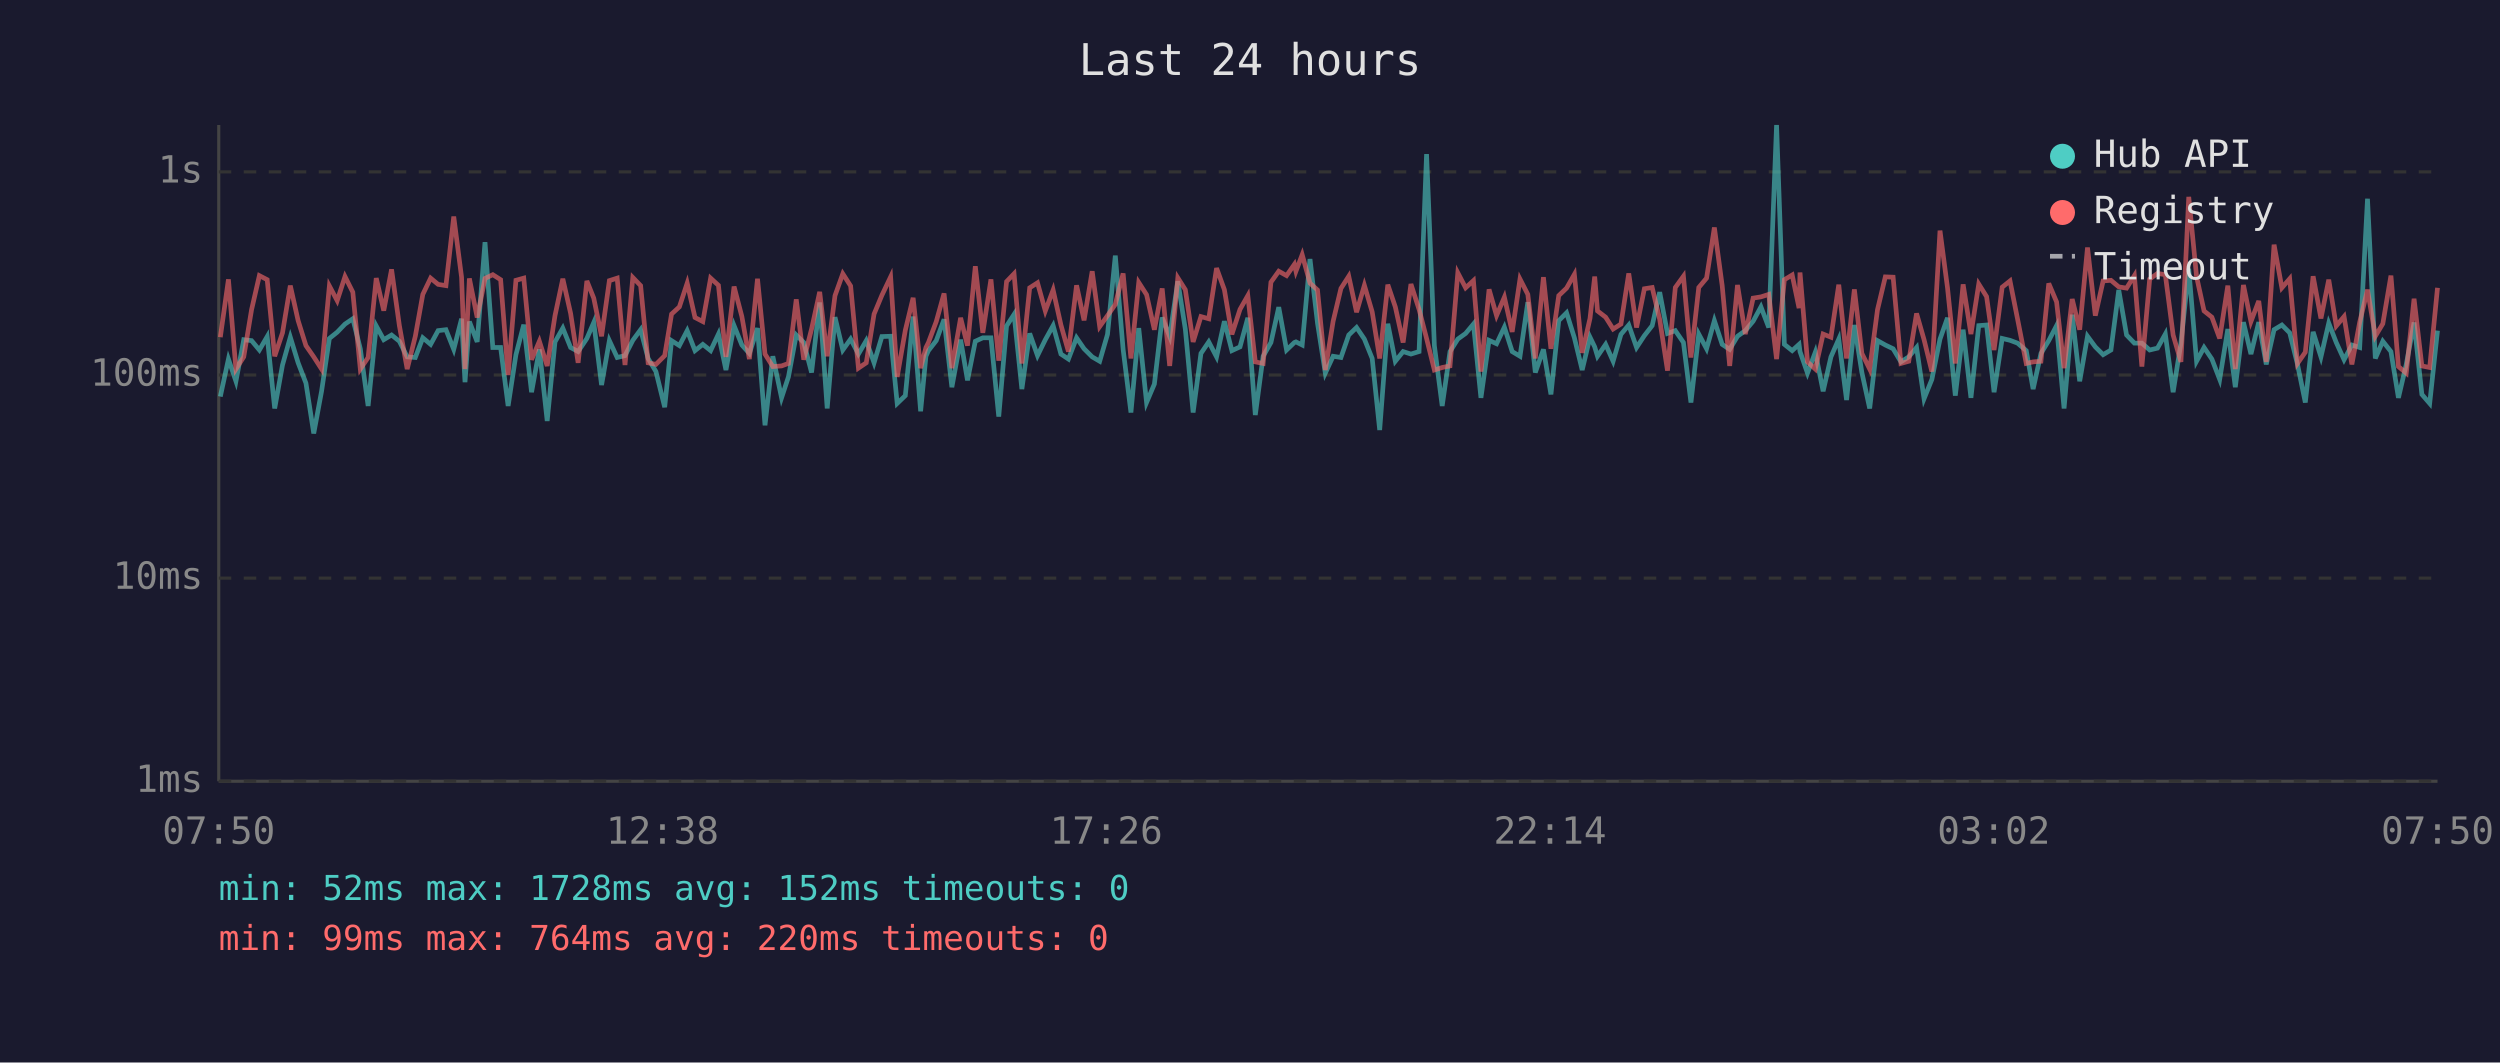
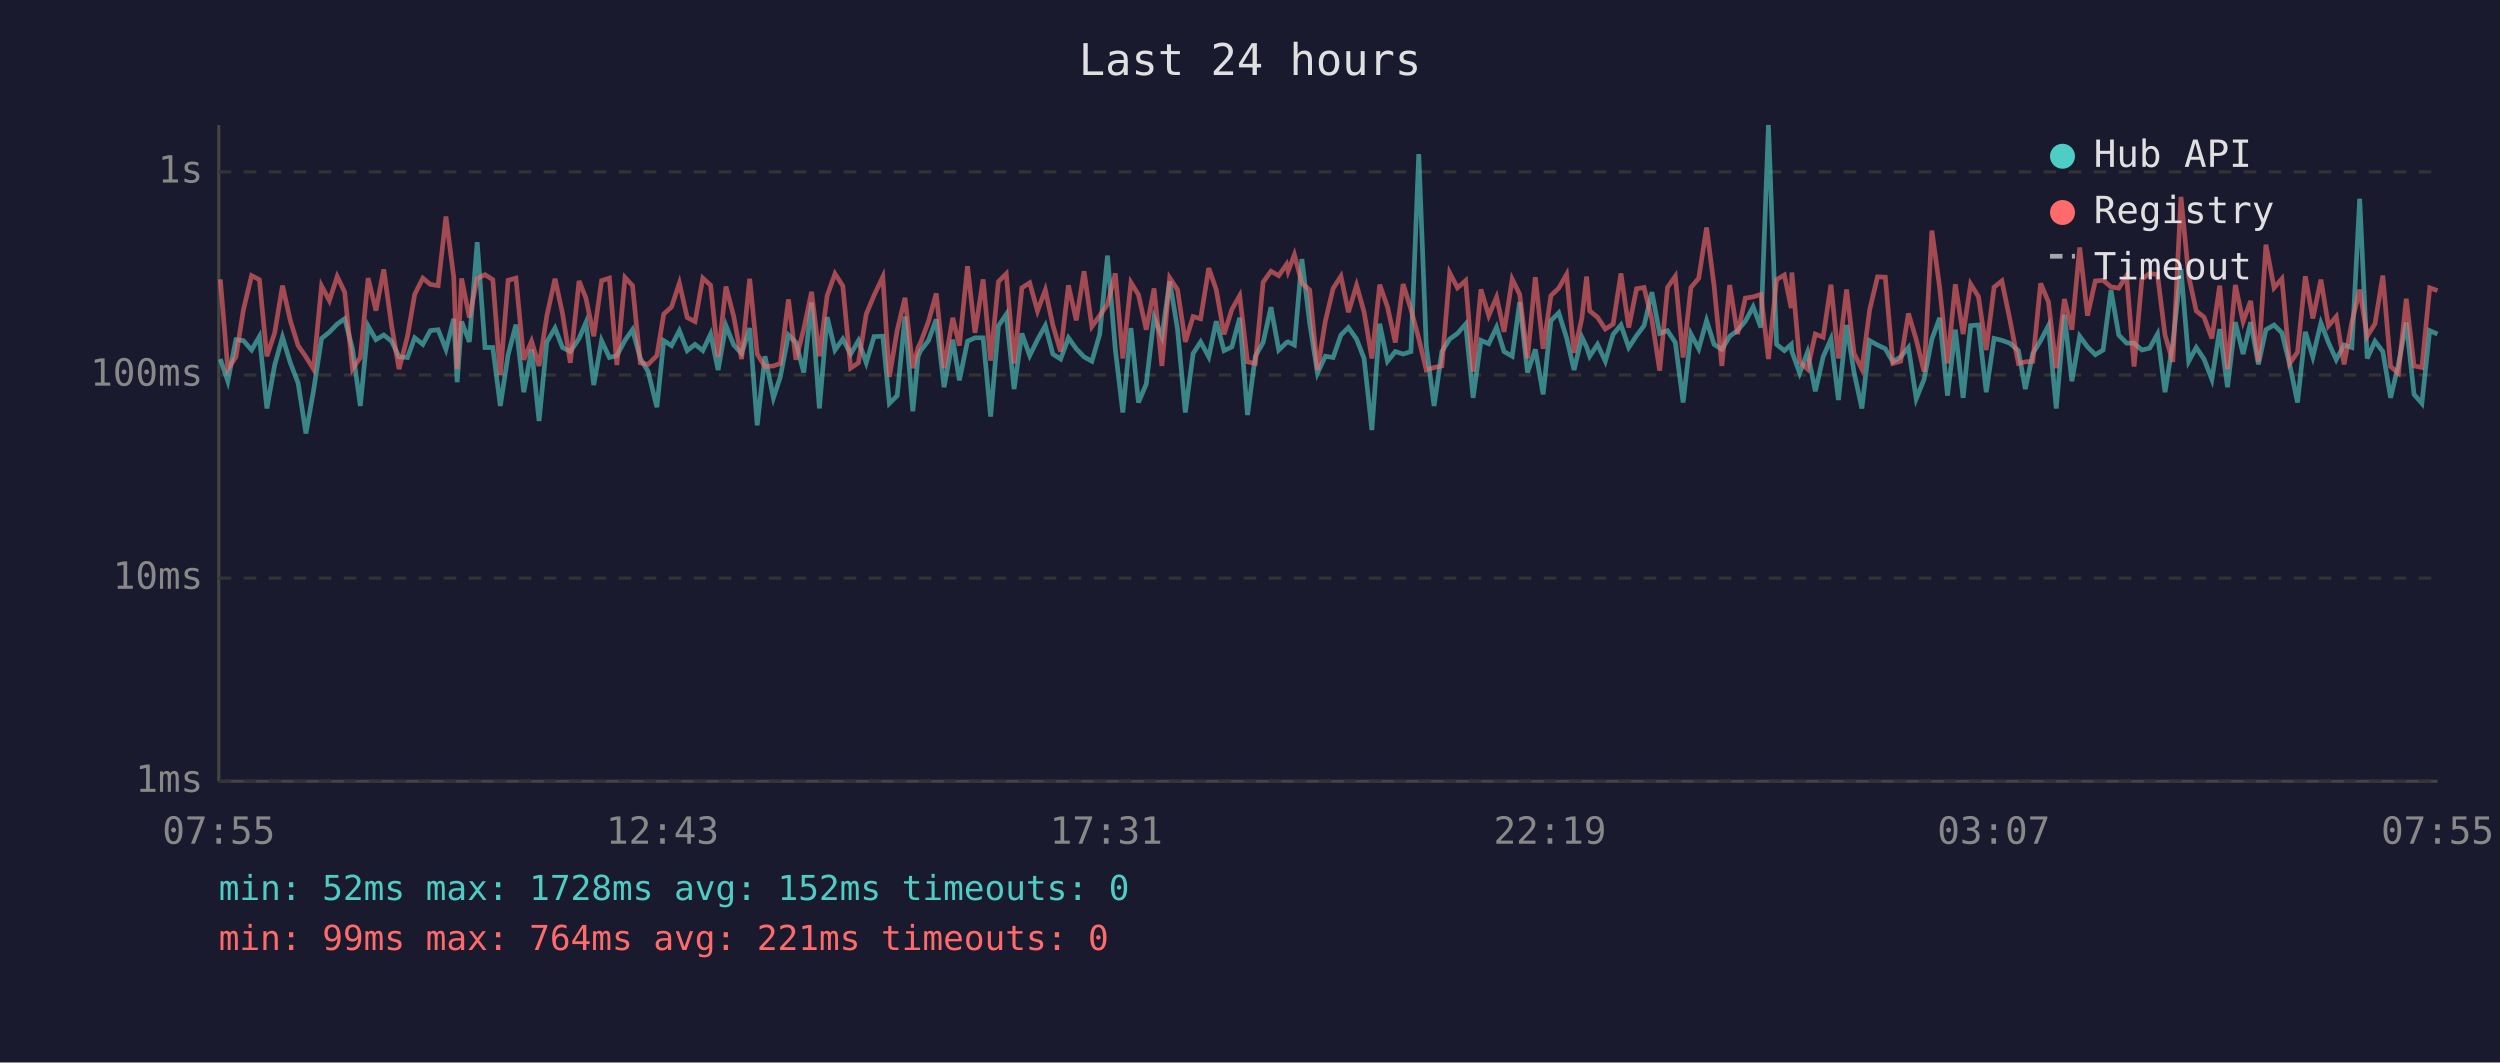
<svg xmlns="http://www.w3.org/2000/svg" viewBox="0 0 800 340" font-family="monospace" font-size="12">
  <rect width="800" height="340" fill="#1a1a2e" />
  <text x="400" y="24" fill="#e0e0e0" font-size="14" text-anchor="middle">Last 24 hours</text>
  <line x1="70" y1="40" x2="70" y2="250" stroke="#444" stroke-width="1" />
  <line x1="70" y1="250" x2="780" y2="250" stroke="#444" stroke-width="1" />
  <line x1="70" y1="250" x2="780" y2="250" stroke="#333" stroke-width="1" stroke-dasharray="4" />
  <text x="65" y="250" fill="#888" text-anchor="end" dominant-baseline="middle">1ms</text>
  <line x1="70" y1="185" x2="780" y2="185" stroke="#333" stroke-width="1" stroke-dasharray="4" />
  <text x="65" y="185" fill="#888" text-anchor="end" dominant-baseline="middle">10ms</text>
  <line x1="70" y1="120" x2="780" y2="120" stroke="#333" stroke-width="1" stroke-dasharray="4" />
  <text x="65" y="120" fill="#888" text-anchor="end" dominant-baseline="middle">100ms</text>
  <line x1="70" y1="55" x2="780" y2="55" stroke="#333" stroke-width="1" stroke-dasharray="4" />
  <text x="65" y="55" fill="#888" text-anchor="end" dominant-baseline="middle">1s</text>
-   <text x="70" y="270" fill="#888" text-anchor="middle">07:50</text>
-   <text x="212" y="270" fill="#888" text-anchor="middle">12:38</text>
-   <text x="354" y="270" fill="#888" text-anchor="middle">17:26</text>
-   <text x="496" y="270" fill="#888" text-anchor="middle">22:14</text>
-   <text x="638" y="270" fill="#888" text-anchor="middle">03:02</text>
-   <text x="780" y="270" fill="#888" text-anchor="middle">07:50</text>
-   <polyline points="70.5,126.9 73.1,114.9 75.5,122.0 78.0,108.7 80.5,109.0 83.0,112.0 85.5,107.7 87.9,130.7 90.4,116.8 92.9,107.9 95.4,116.1 97.9,122.6 100.4,138.7 102.9,125.2 105.4,108.3 107.9,106.3 110.4,103.7 112.9,102.0 115.3,111.6 117.8,129.9 120.4,104.3 122.8,108.7 125.3,107.2 127.8,109.2 130.3,114.2 132.9,114.4 135.3,108.1 137.8,110.2 140.2,105.8 142.7,105.5 145.2,111.8 147.7,102.0 148.8,122.3 150.2,102.9 152.7,109.4 155.2,77.5 157.7,111.2 160.2,111.2 162.6,129.9 165.1,113.5 167.6,103.9 170.1,125.5 172.6,111.8 175.1,134.7 177.6,109.4 180.1,105.0 182.6,111.2 185.0,112.5 187.8,108.3 190.0,103.2 192.5,123.2 195.0,109.0 197.5,114.4 200.0,113.8 202.5,108.9 205.0,105.5 207.4,114.7 209.9,118.9 212.7,130.3 214.9,109.0 217.4,110.6 219.9,105.8 222.4,112.2 224.9,110.2 227.4,112.2 229.9,106.9 232.3,118.4 234.9,104.2 237.4,110.4 239.8,113.1 242.4,105.0 244.8,136.1 247.3,114.0 250.1,127.3 252.3,120.6 254.8,107.2 257.2,109.6 259.7,119.2 262.3,96.8 264.7,130.7 267.2,101.5 269.7,112.0 272.2,108.5 274.7,113.3 277.2,109.0 279.7,116.1 282.2,107.7 285.0,107.6 287.1,129.1 289.7,126.6 292.2,101.3 294.6,131.6 296.3,114.0 297.1,112.2 299.6,109.0 302.1,102.2 304.6,123.9 307.4,108.7 309.6,121.7 312.1,109.2 314.5,108.1 317.1,108.1 319.6,133.3 322.1,104.3 324.5,100.6 327.0,124.5 329.5,106.7 332.0,113.8 334.5,108.7 337.0,104.2 339.5,113.3 341.9,114.9 344.5,108.1 346.9,111.6 349.5,114.2 351.9,115.6 354.4,107.0 356.9,81.8 359.4,111.8 361.9,132.0 364.4,105.0 366.9,128.8 369.4,122.9 371.9,101.6 374.3,107.7 376.9,90.0 379.3,105.3 381.8,132.0 384.3,113.1 386.8,109.4 389.3,114.2 391.8,102.8 394.2,112.2 396.8,111.0 399.3,101.7 401.7,132.8 404.2,114.0 406.7,109.6 409.2,98.3 411.7,112.0 414.2,109.6 414.7,109.4 416.7,110.4 419.2,82.9 421.6,103.4 424.1,119.4 426.6,114.0 429.1,114.4 431.6,107.2 434.1,104.8 436.6,108.5 439.1,114.7 441.5,137.6 444.1,103.6 446.5,115.6 449.0,112.5 451.5,113.3 454.1,112.5 456.5,49.3 459.0,110.6 461.5,129.9 464.0,112.5 466.5,108.5 469.0,106.7 471.5,103.7 473.9,127.3 476.5,108.9 478.9,110.0 481.4,104.7 483.9,112.5 486.4,114.0 488.9,96.7 491.3,119.2 493.9,111.8 496.3,126.2 498.8,102.6 501.3,100.1 503.8,108.1 506.3,118.4 508.8,107.9 510.3,111.0 511.2,114.0 513.8,110.2 516.2,115.6 518.7,107.0 521.2,104.0 523.7,111.2 526.2,107.4 528.7,104.2 531.1,93.5 533.6,106.7 536.1,105.8 538.7,109.6 541.1,128.8 543.6,106.9 546.1,111.6 548.6,102.6 551.1,110.2 553.5,111.8 556.0,107.6 558.5,105.8 561.0,102.8 563.5,98.2 566.0,104.8 568.5,40.0 571.0,110.2 573.5,112.2 575.7,110.2 576.0,112.5 578.4,119.4 580.9,112.7 583.4,125.2 585.9,114.2 588.4,108.5 590.9,128.0 593.4,104.0 595.8,119.2 598.3,130.7 600.8,109.0 603.3,110.4 605.8,111.6 608.3,115.8 610.8,114.2 613.3,111.2 615.7,127.6 618.2,121.4 620.8,108.5 623.2,101.7 625.7,126.6 628.2,105.5 630.7,127.3 633.2,104.2 635.7,104.0 638.1,125.5 640.7,108.3 643.2,108.9 645.6,109.8 648.4,112.2 650.6,124.5 653.1,113.1 655.6,109.0 658.1,104.2 660.5,130.7 663.1,100.7 665.5,122.0 668.0,107.6 670.5,111.0 673.0,113.5 675.5,112.0 678.0,92.8 680.5,107.2 683.0,109.8 685.4,109.8 687.9,112.0 690.4,111.4 692.9,106.9 695.4,125.5 697.9,109.8 700.4,86.0 702.9,115.6 705.3,111.2 707.8,114.9 710.3,121.4 712.9,105.3 715.3,123.9 717.9,103.1 720.3,113.3 722.8,103.1 725.2,116.6 727.7,105.5 730.2,104.0 732.7,106.5 735.2,116.6 737.7,128.8 740.2,106.2 742.7,114.2 745.2,103.4 747.6,109.6 750.1,115.1 752.6,110.4 755.1,111.2 757.6,63.6 760.1,114.7 762.5,109.2 765.1,112.5 767.5,127.3 770.0,116.6 772.5,103.2 775.0,126.2 777.5,129.1 780.0,105.8" fill="none" stroke="#4ecdc4" stroke-width="1.5" opacity="0.6" />
-   <polyline points="70.5,107.9 73.1,89.4 75.5,118.1 78.0,114.2 80.5,99.1 83.0,88.2 85.5,89.5 87.9,114.0 90.4,106.5 92.9,91.4 95.4,102.6 97.9,110.6 100.4,114.2 102.9,118.1 105.4,91.5 107.9,96.2 110.4,88.5 112.9,93.5 115.3,118.1 117.8,114.4 120.4,89.0 122.8,99.4 125.3,86.2 127.8,104.2 130.3,118.1 132.9,107.6 135.3,94.2 137.8,89.0 140.2,91.0 142.7,91.4 145.2,69.3 147.7,88.7 148.8,118.1 150.2,89.1 152.7,101.6 155.2,89.1 157.7,87.9 160.2,89.5 162.6,120.0 165.1,89.7 167.6,89.0 170.1,115.1 172.6,109.2 175.1,117.1 177.6,101.0 180.1,89.2 182.6,100.3 185.0,116.1 187.8,89.9 190.0,95.4 192.5,107.6 195.0,89.8 197.5,89.0 200.0,116.8 202.5,88.8 205.0,91.4 207.4,116.1 209.9,116.6 212.7,113.8 214.9,100.5 217.4,98.2 219.9,90.6 222.4,101.6 224.9,102.9 227.4,89.0 229.9,91.3 232.3,114.2 234.9,91.7 237.4,101.3 239.8,114.9 242.4,89.2 244.8,113.3 247.3,117.3 250.1,117.1 252.3,116.3 254.8,95.8 257.2,115.1 259.7,105.3 262.3,93.4 264.7,114.0 267.2,94.6 269.7,87.6 272.2,91.5 274.7,117.8 277.2,116.1 279.7,100.5 282.2,94.5 285.0,88.6 287.1,120.6 289.7,105.7 292.2,95.3 294.6,117.8 296.3,111.2 297.1,109.6 299.6,102.9 302.1,93.9 304.6,117.8 307.4,101.7 309.6,110.6 312.1,85.2 314.5,106.5 317.1,89.4 319.6,115.4 322.1,90.1 324.5,87.6 327.0,116.3 329.5,92.1 332.0,90.5 334.5,99.5 337.0,92.8 339.5,104.0 341.9,112.5 344.5,91.3 346.9,102.5 349.5,86.8 351.9,104.5 354.4,101.0 356.9,97.4 359.4,87.5 361.9,114.7 364.4,90.4 366.9,94.3 369.4,105.5 371.9,92.3 374.3,117.1 376.9,88.9 379.3,92.7 381.8,109.4 384.3,101.3 386.8,102.0 389.3,85.8 391.8,92.7 394.2,107.0 396.8,99.0 399.3,94.6 401.7,115.8 404.2,116.3 406.7,90.3 409.2,86.8 411.7,88.2 414.2,84.6 414.7,86.8 416.7,81.5 419.2,90.6 421.6,92.8 424.1,118.4 426.6,102.8 429.1,92.3 431.6,88.4 434.1,99.9 436.6,91.3 439.1,99.8 441.5,114.7 444.1,91.1 446.5,98.2 449.0,109.6 451.5,90.9 454.1,99.0 456.5,108.3 459.0,118.4 461.5,117.6 464.0,117.1 466.5,87.3 469.0,92.1 471.5,89.8 473.9,118.9 476.5,92.6 478.9,101.0 481.4,95.1 483.9,106.2 486.4,89.3 488.9,94.2 491.3,114.7 493.9,88.7 496.3,111.6 498.8,94.6 501.3,92.2 503.8,87.8 506.3,112.9 508.8,101.9 510.3,88.5 511.2,99.5 513.8,101.5 516.2,105.3 518.7,103.7 521.2,87.5 523.7,104.8 526.2,92.4 528.7,92.0 531.1,102.2 533.6,118.6 536.1,92.0 538.7,88.4 541.1,114.4 543.6,92.0 546.1,89.0 548.6,72.8 551.1,91.4 553.5,117.1 556.0,91.2 558.5,106.9 561.0,95.4 563.5,95.0 566.0,94.2 568.5,114.9 571.0,89.5 573.5,88.0 575.7,98.6 576.0,87.2 578.4,115.8 580.9,118.1 583.4,106.9 585.9,107.9 588.4,91.1 590.9,114.7 593.4,92.6 595.8,113.1 598.3,118.1 600.8,99.1 603.3,88.6 605.8,88.7 608.3,116.3 610.8,115.6 613.3,100.3 615.7,108.7 618.2,118.9 620.8,73.8 623.2,92.1 625.7,116.3 628.2,91.0 630.7,106.9 633.2,90.9 635.7,94.9 638.1,112.0 640.7,91.9 643.2,89.9 645.6,102.0 648.4,116.3 650.6,115.8 653.1,115.6 655.6,90.7 658.1,96.6 660.5,117.8 663.1,95.7 665.5,105.5 668.0,79.2 670.5,101.0 673.0,89.9 675.5,89.7 678.0,91.8 680.5,92.2 683.0,88.2 685.4,117.3 687.9,89.3 690.4,87.5 692.9,87.9 695.4,107.2 697.9,115.8 700.4,63.0 702.9,88.5 705.3,99.5 707.8,101.5 710.3,108.3 712.9,91.4 715.3,118.1 717.9,91.2 720.3,102.9 722.8,96.3 725.2,115.8 727.7,78.3 730.2,92.1 732.7,89.2 735.2,116.3 737.7,112.7 740.2,88.4 742.7,101.9 745.2,89.5 747.6,104.3 750.1,101.3 752.6,116.6 755.1,103.1 757.6,92.7 760.1,107.6 762.5,103.6 765.1,88.2 767.5,117.3 770.0,119.4 772.5,95.6 775.0,117.1 777.5,117.6 780.0,92.1" fill="none" stroke="#ff6b6b" stroke-width="1.5" opacity="0.6" />
+   <text x="70" y="270" fill="#888" text-anchor="middle">07:55</text>
+   <text x="212" y="270" fill="#888" text-anchor="middle">12:43</text>
+   <text x="354" y="270" fill="#888" text-anchor="middle">17:31</text>
+   <text x="496" y="270" fill="#888" text-anchor="middle">22:19</text>
+   <text x="638" y="270" fill="#888" text-anchor="middle">03:07</text>
+   <text x="780" y="270" fill="#888" text-anchor="middle">07:55</text>
+   <polyline points="70.5,114.9 72.9,122.0 75.5,108.7 77.9,109.0 80.5,112.0 83.0,107.7 85.4,130.7 87.9,116.8 90.4,107.9 92.9,116.1 95.4,122.6 97.9,138.7 100.3,125.2 102.9,108.3 105.4,106.3 107.9,103.7 110.3,102.0 112.8,111.6 115.3,129.9 117.8,104.3 120.3,108.7 122.8,107.2 125.3,109.2 127.7,114.2 130.4,114.4 132.7,108.1 135.3,110.2 137.7,105.8 140.2,105.5 142.7,111.8 145.2,102.0 146.3,122.3 147.7,102.9 150.2,109.4 152.7,77.5 155.2,111.2 157.7,111.2 160.1,129.9 162.6,113.5 165.1,103.9 167.6,125.5 170.1,111.8 172.5,134.7 175.0,109.4 177.6,105.0 180.0,111.2 182.5,112.5 185.3,108.3 187.5,103.2 190.0,123.2 192.5,109.0 195.0,114.4 197.4,113.8 200.0,108.9 202.4,105.5 204.9,114.7 207.4,118.9 210.2,130.3 212.4,109.0 214.9,110.6 217.4,105.8 219.9,112.2 222.4,110.2 224.9,112.2 227.4,106.9 229.8,118.4 232.3,104.2 234.8,110.4 237.3,113.1 239.9,105.0 242.3,136.1 244.8,114.0 247.5,127.3 249.7,120.6 252.3,107.2 254.7,109.6 257.2,119.2 259.7,96.8 262.2,130.7 264.7,101.5 267.2,112.0 269.7,108.5 272.2,113.3 274.7,109.0 277.2,116.1 279.7,107.7 282.5,107.6 284.6,129.1 287.1,126.6 289.6,101.3 292.1,131.6 293.8,114.0 294.6,112.2 297.1,109.0 299.6,102.2 302.1,123.9 304.9,108.7 307.0,121.7 309.6,109.2 312.0,108.1 314.6,108.1 317.0,133.3 319.5,104.3 322.0,100.6 324.5,124.5 327.0,106.7 329.5,113.8 332.0,108.7 334.5,104.2 336.9,113.3 339.4,114.9 341.9,108.1 344.4,111.6 346.9,114.2 349.4,115.6 351.9,107.0 354.4,81.8 356.9,111.8 359.3,132.0 361.9,105.0 364.3,128.8 366.8,122.9 369.3,101.6 371.8,107.7 374.3,90.0 376.8,105.3 379.3,132.0 381.8,113.1 384.2,109.4 386.8,114.2 389.2,102.8 391.7,112.2 394.2,111.0 396.7,101.7 399.2,132.8 401.7,114.0 404.2,109.6 406.7,98.3 409.2,112.0 411.7,109.6 412.2,109.4 414.2,110.4 416.6,82.9 419.1,103.4 421.6,119.4 424.1,114.0 426.6,114.4 429.1,107.2 431.5,104.8 434.1,108.5 436.5,114.7 439.0,137.6 441.5,103.6 444.0,115.6 446.5,112.5 449.0,113.3 451.5,112.5 454.0,49.3 456.4,110.6 458.9,129.9 461.4,112.5 463.9,108.5 466.4,106.7 469.0,103.7 471.4,127.3 473.9,108.9 476.4,110.0 478.9,104.7 481.3,112.5 483.9,114.0 486.3,96.7 488.8,119.2 491.3,111.8 493.8,126.2 496.3,102.6 498.8,100.1 501.3,108.1 503.7,118.4 506.2,107.9 507.7,111.0 508.7,114.0 511.2,110.2 513.7,115.6 516.2,107.0 518.7,104.0 521.2,111.2 523.7,107.4 526.1,104.2 528.6,93.5 531.1,106.7 533.6,105.8 536.1,109.6 538.6,128.8 541.1,106.9 543.6,111.6 546.1,102.6 548.5,110.2 551.0,111.8 553.5,107.6 556.0,105.8 558.5,102.8 561.0,98.2 563.5,104.8 565.9,40.0 568.5,110.2 571.0,112.2 573.2,110.2 573.4,112.5 575.9,119.4 578.4,112.7 580.9,125.2 583.4,114.2 585.9,108.5 588.3,128.0 590.9,104.0 593.3,119.2 595.8,130.7 598.3,109.0 600.8,110.4 603.3,111.6 605.7,115.8 608.2,114.2 610.7,111.2 613.2,127.6 615.7,121.4 618.2,108.5 620.7,101.7 623.2,126.6 625.7,105.5 628.2,127.3 630.6,104.2 633.1,104.0 635.6,125.5 638.1,108.3 640.6,108.9 643.1,109.8 645.9,112.2 648.1,124.5 650.5,113.1 653.0,109.0 655.5,104.2 658.0,130.7 660.6,100.7 663.0,122.0 665.5,107.6 668.0,111.0 670.5,113.5 673.0,112.0 675.5,92.8 678.0,107.2 680.5,109.8 682.9,109.8 685.4,112.0 687.9,111.4 690.4,106.9 692.8,125.5 695.3,109.8 697.9,86.0 700.4,115.6 702.8,111.2 705.3,114.9 707.8,121.4 710.3,105.3 712.8,123.9 715.3,103.1 717.8,113.3 720.2,103.1 722.7,116.6 725.1,105.5 727.7,104.0 730.2,106.5 732.7,116.6 735.2,128.8 737.7,106.2 740.1,114.2 742.7,103.4 745.1,109.6 747.6,115.1 750.1,110.4 752.6,111.2 755.1,63.6 757.5,114.7 760.0,109.2 762.5,112.5 765.0,127.3 767.5,116.6 770.0,103.2 772.5,126.2 775.0,129.1 777.5,105.8 780.0,106.9" fill="none" stroke="#4ecdc4" stroke-width="1.5" opacity="0.6" />
+   <polyline points="70.5,89.4 72.9,118.1 75.5,114.2 77.9,99.1 80.5,88.2 83.0,89.5 85.4,114.0 87.9,106.5 90.4,91.4 92.9,102.6 95.4,110.6 97.9,114.2 100.3,118.1 102.9,91.5 105.4,96.2 107.9,88.5 110.3,93.5 112.8,118.1 115.3,114.4 117.8,89.0 120.3,99.4 122.8,86.2 125.3,104.2 127.7,118.1 130.4,107.6 132.7,94.2 135.3,89.0 137.7,91.0 140.2,91.4 142.7,69.3 145.2,88.7 146.3,118.1 147.7,89.1 150.2,101.6 152.7,89.1 155.2,87.9 157.7,89.5 160.1,120.0 162.6,89.7 165.1,89.0 167.6,115.1 170.1,109.2 172.5,117.1 175.0,101.0 177.6,89.2 180.0,100.3 182.5,116.1 185.3,89.9 187.5,95.4 190.0,107.6 192.5,89.8 195.0,89.0 197.4,116.8 200.0,88.8 202.4,91.4 204.9,116.1 207.4,116.6 210.2,113.8 212.4,100.5 214.9,98.2 217.4,90.6 219.9,101.6 222.4,102.9 224.9,89.0 227.4,91.3 229.8,114.2 232.3,91.7 234.8,101.3 237.3,114.9 239.9,89.2 242.3,113.3 244.8,117.3 247.5,117.1 249.7,116.3 252.3,95.8 254.7,115.1 257.2,105.3 259.7,93.4 262.2,114.0 264.7,94.6 267.2,87.6 269.7,91.5 272.2,117.8 274.7,116.1 277.2,100.5 279.7,94.5 282.5,88.6 284.6,120.6 287.1,105.7 289.6,95.3 292.1,117.8 293.8,111.2 294.6,109.6 297.1,102.9 299.6,93.9 302.1,117.8 304.9,101.7 307.0,110.6 309.6,85.2 312.0,106.5 314.6,89.4 317.0,115.4 319.5,90.1 322.0,87.6 324.5,116.3 327.0,92.1 329.5,90.5 332.0,99.5 334.5,92.8 336.9,104.0 339.4,112.5 341.9,91.3 344.4,102.5 346.9,86.8 349.4,104.5 351.9,101.0 354.4,97.4 356.9,87.5 359.3,114.7 361.9,90.4 364.3,94.3 366.8,105.5 369.3,92.3 371.8,117.1 374.3,88.9 376.8,92.7 379.3,109.4 381.8,101.3 384.2,102.0 386.8,85.8 389.2,92.7 391.7,107.0 394.2,99.0 396.7,94.6 399.2,115.8 401.7,116.3 404.2,90.3 406.7,86.8 409.2,88.2 411.7,84.6 412.2,86.8 414.2,81.5 416.6,90.6 419.1,92.8 421.6,118.4 424.1,102.8 426.6,92.3 429.1,88.4 431.5,99.9 434.1,91.3 436.5,99.8 439.0,114.7 441.5,91.1 444.0,98.2 446.5,109.6 449.0,90.9 451.5,99.0 454.0,108.3 456.4,118.4 458.9,117.6 461.4,117.1 463.9,87.3 466.4,92.1 469.0,89.8 471.4,118.9 473.9,92.6 476.4,101.0 478.9,95.1 481.3,106.2 483.9,89.3 486.3,94.2 488.8,114.7 491.3,88.7 493.8,111.6 496.3,94.6 498.8,92.2 501.3,87.8 503.7,112.9 506.2,101.9 507.7,88.5 508.7,99.5 511.2,101.5 513.7,105.3 516.2,103.7 518.7,87.5 521.2,104.8 523.7,92.4 526.1,92.0 528.6,102.2 531.1,118.6 533.6,92.0 536.1,88.4 538.6,114.4 541.1,92.0 543.6,89.0 546.1,72.8 548.5,91.4 551.0,117.1 553.5,91.2 556.0,106.9 558.5,95.4 561.0,95.0 563.5,94.2 565.9,114.9 568.5,89.5 571.0,88.0 573.2,98.6 573.4,87.2 575.9,115.8 578.4,118.1 580.9,106.9 583.4,107.9 585.9,91.1 588.3,114.7 590.9,92.6 593.3,113.1 595.8,118.1 598.3,99.1 600.8,88.6 603.3,88.7 605.7,116.3 608.2,115.6 610.7,100.3 613.2,108.7 615.7,118.9 618.2,73.8 620.7,92.1 623.2,116.3 625.7,91.0 628.2,106.9 630.6,90.9 633.1,94.9 635.6,112.0 638.1,91.9 640.6,89.9 643.1,102.0 645.9,116.3 648.1,115.8 650.5,115.6 653.0,90.7 655.5,96.6 658.0,117.8 660.6,95.7 663.0,105.5 665.5,79.2 668.0,101.0 670.5,89.9 673.0,89.7 675.5,91.8 678.0,92.2 680.5,88.2 682.9,117.3 685.4,89.3 687.9,87.5 690.4,87.9 692.8,107.2 695.3,115.8 697.9,63.0 700.4,88.5 702.8,99.5 705.3,101.5 707.8,108.3 710.3,91.4 712.8,118.1 715.3,91.2 717.8,102.9 720.2,96.3 722.7,115.8 725.1,78.3 727.7,92.1 730.2,89.2 732.7,116.3 735.2,112.7 737.7,88.4 740.1,101.9 742.7,89.5 745.1,104.3 747.6,101.3 750.1,116.6 752.6,103.1 755.1,92.7 757.5,107.6 760.0,103.6 762.5,88.2 765.0,117.3 767.5,119.4 770.0,95.6 772.5,117.1 775.0,117.6 777.5,92.1 780.0,93.0" fill="none" stroke="#ff6b6b" stroke-width="1.5" opacity="0.6" />
  <circle cx="660" cy="50" r="4" fill="#4ecdc4" />
  <text x="670" y="50" fill="#e0e0e0" dominant-baseline="middle">Hub API</text>
  <circle cx="660" cy="68" r="4" fill="#ff6b6b" />
  <text x="670" y="68" fill="#e0e0e0" dominant-baseline="middle">Registry</text>
  <line x1="656" y1="82" x2="664" y2="82" stroke="#e0e0e0" stroke-width="1.5" stroke-dasharray="4,3" opacity="0.7" />
  <text x="670" y="86" fill="#e0e0e0" dominant-baseline="middle">Timeout</text>
  <text x="70" y="288" fill="#4ecdc4" font-size="11">min: 52ms  max: 1728ms  avg: 152ms  timeouts: 0</text>
-   <text x="70" y="304" fill="#ff6b6b" font-size="11">min: 99ms  max: 764ms  avg: 220ms  timeouts: 0</text>
+   <text x="70" y="304" fill="#ff6b6b" font-size="11">min: 99ms  max: 764ms  avg: 221ms  timeouts: 0</text>
</svg>
